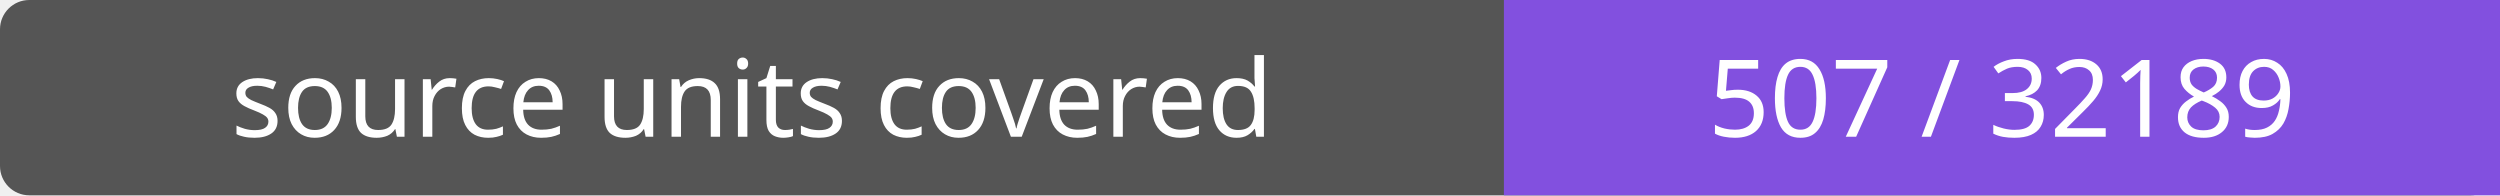
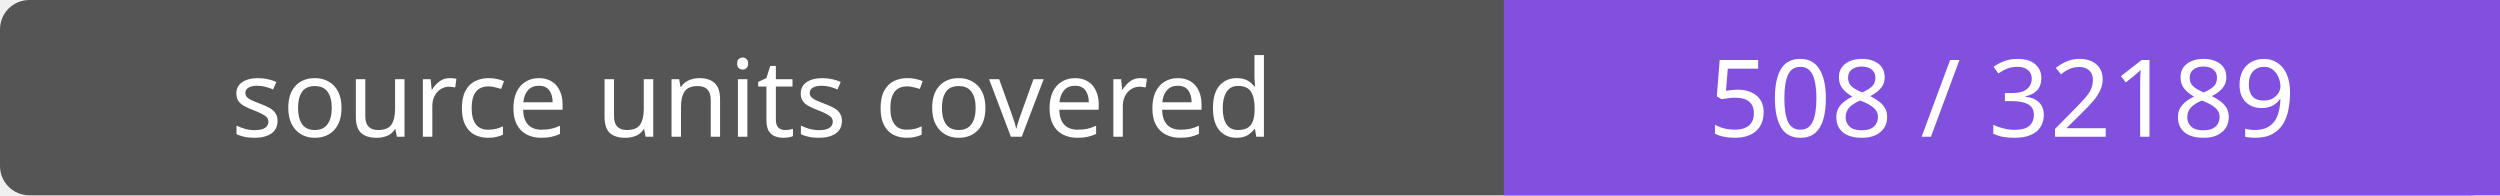
- <svg xmlns="http://www.w3.org/2000/svg" width="256" height="20" role="img" aria-label="source units covered: 507 / 32189">
+ <svg xmlns="http://www.w3.org/2000/svg" width="256" height="20" role="img" aria-label="source units covered: 508 / 32189">
  <rect width="256" height="20" rx="3" fill="#555" />
  <path fill="#8250df" d="M154 0h102v20H154z" />
  <g fill="#fff" text-anchor="middle" font-family="Verdana,sans-serif" font-size="11">
    <text x="77.0" y="14">source units covered</text>
-     <text x="205.0" y="14">507 / 32189</text>
+     <text x="205.0" y="14">508 / 32189</text>
  </g>
</svg>
